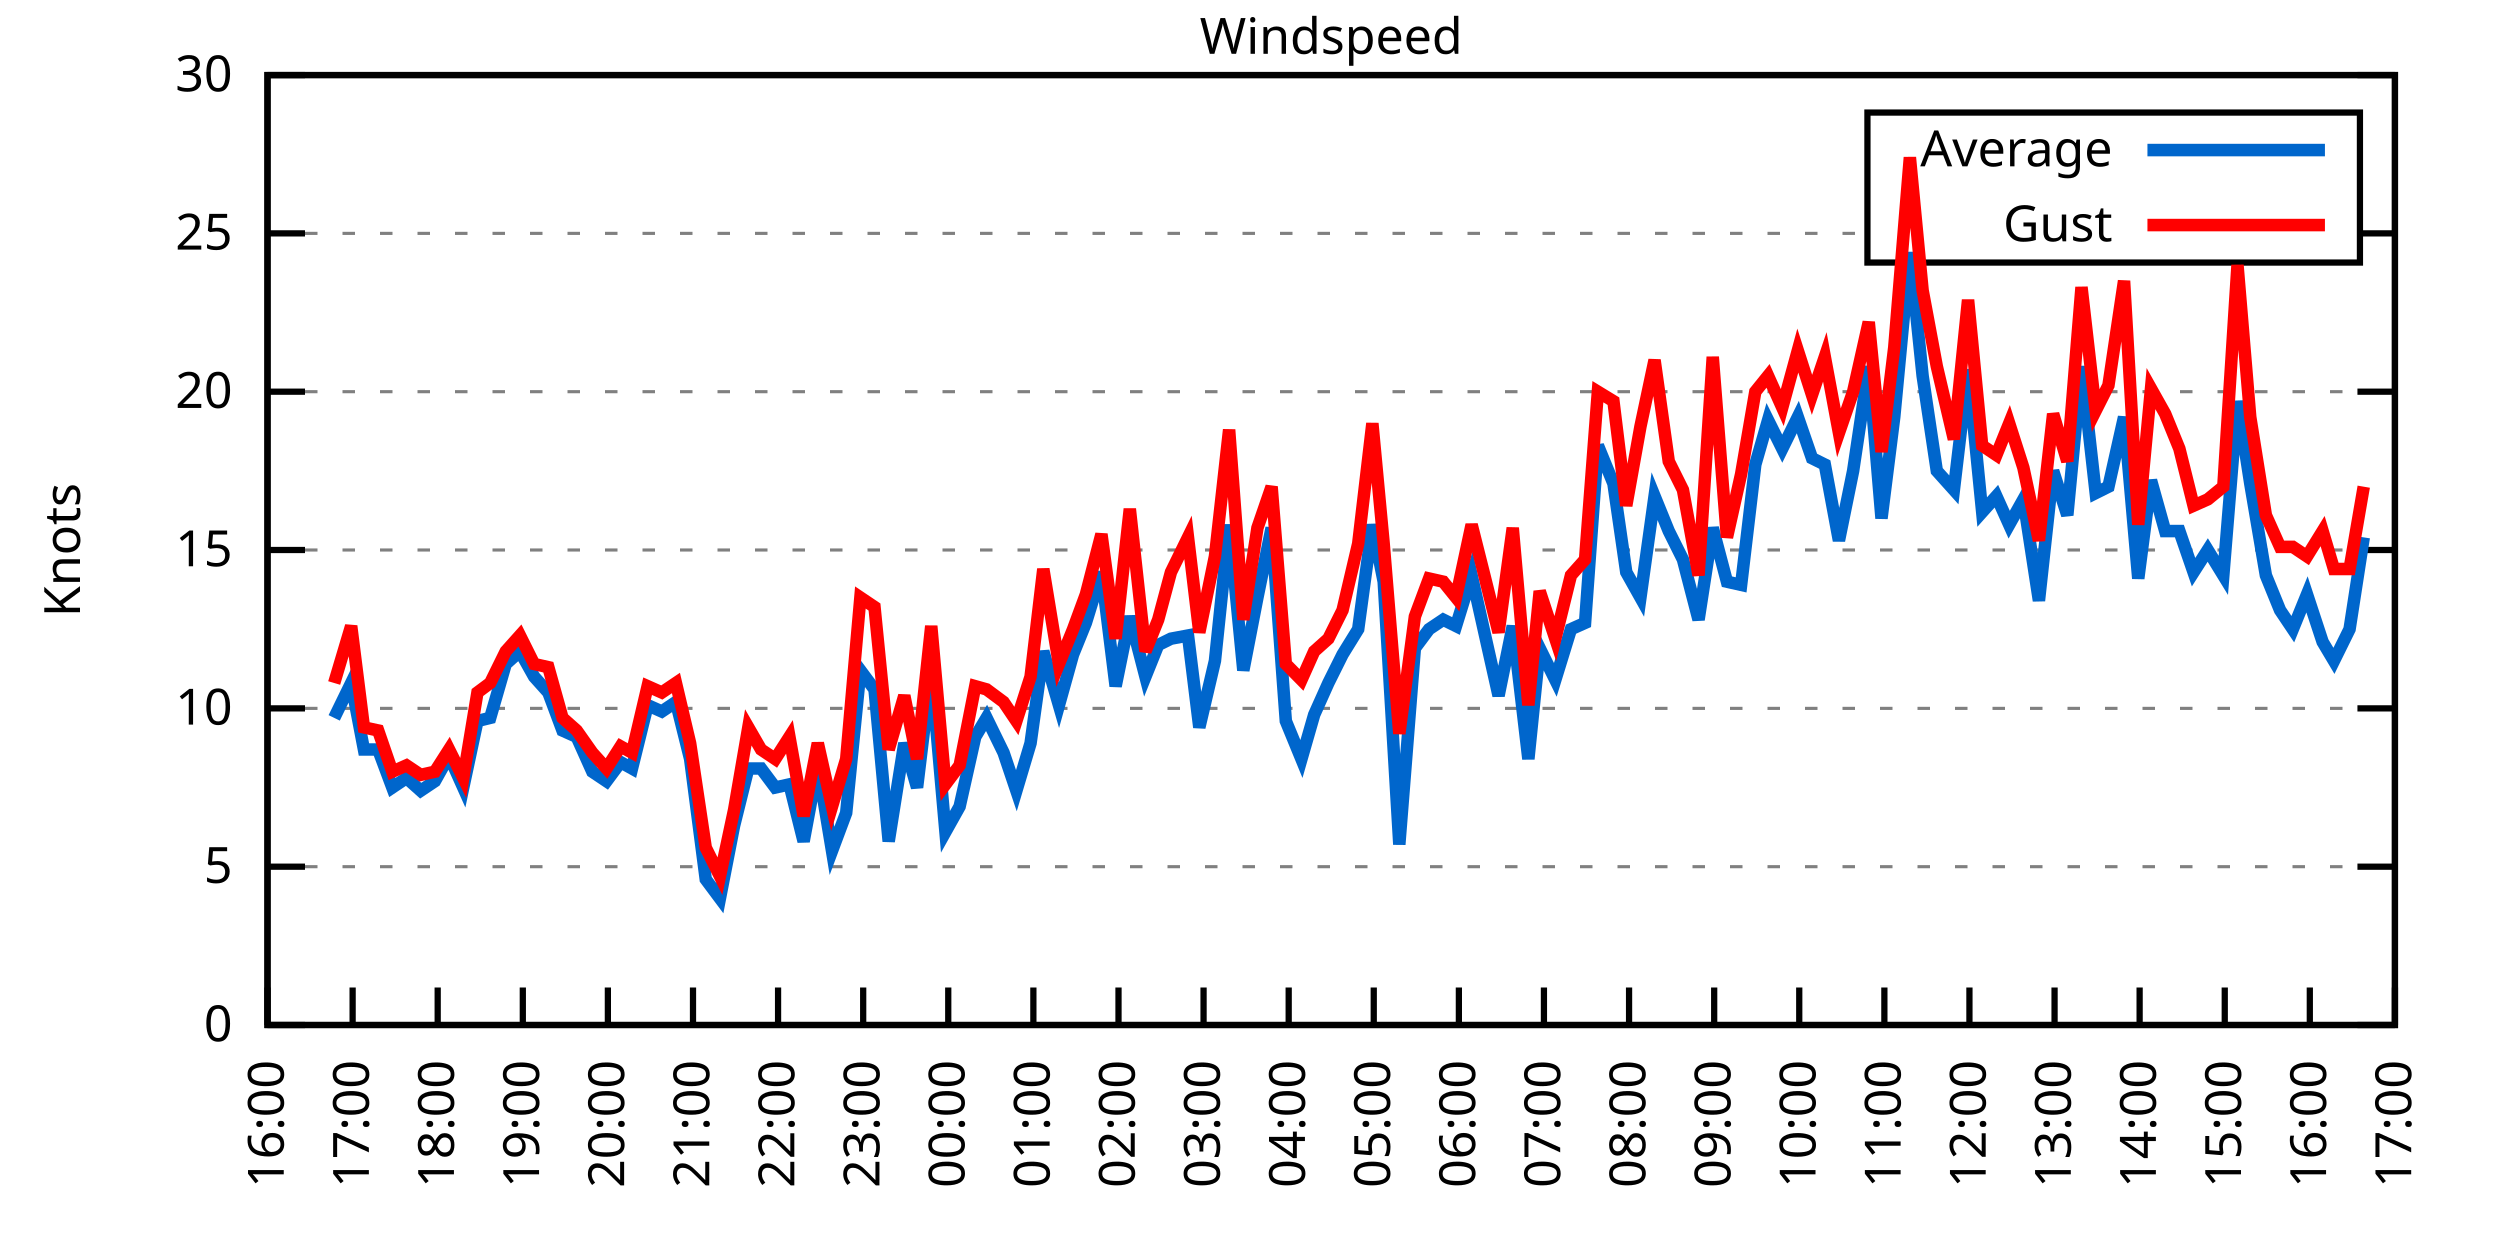
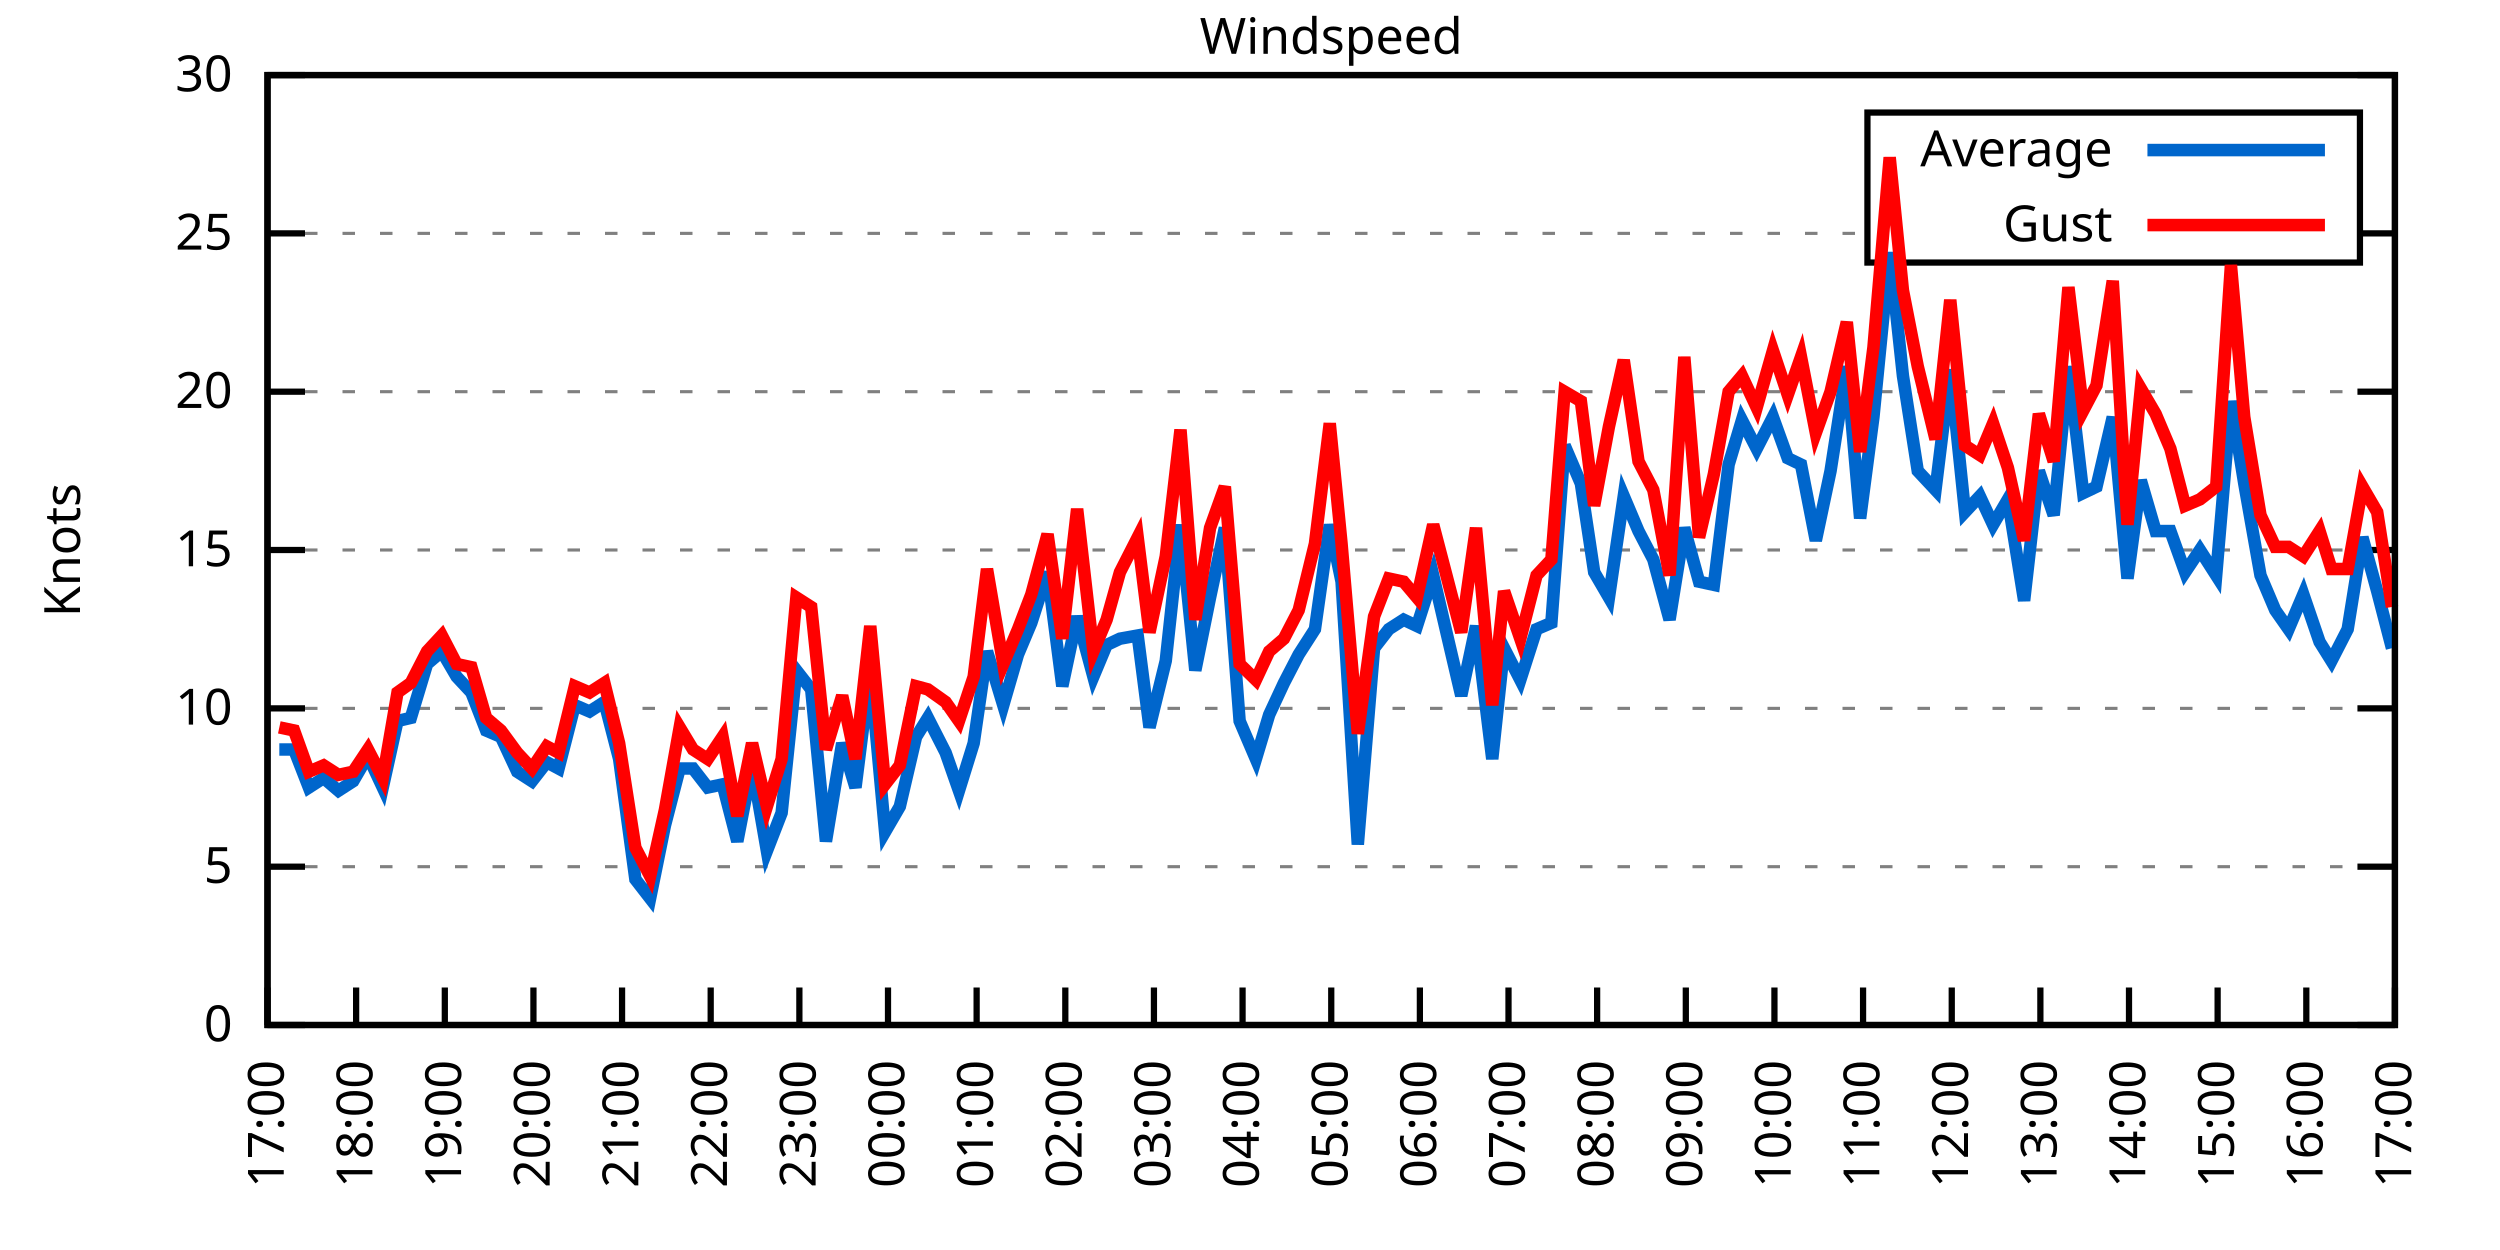
<svg xmlns="http://www.w3.org/2000/svg" xmlns:xlink="http://www.w3.org/1999/xlink" width="400" height="200" viewBox="0 0 400 200">
  <g id="gnuplot_canvas">
    <rect x="0" y="0" width="400" height="200" fill="none" />
    <defs>
      <circle id="gpDot" r="0.5" stroke-width="0.5" stroke="currentColor" />
      <path id="gpPt0" stroke-width="0.333" stroke="currentColor" d="M-1,0 h2 M0,-1 v2" />
      <path id="gpPt1" stroke-width="0.333" stroke="currentColor" d="M-1,-1 L1,1 M1,-1 L-1,1" />
      <path id="gpPt2" stroke-width="0.333" stroke="currentColor" d="M-1,0 L1,0 M0,-1 L0,1 M-1,-1 L1,1 M-1,1 L1,-1" />
      <rect id="gpPt3" stroke-width="0.333" stroke="currentColor" x="-1" y="-1" width="2" height="2" />
      <rect id="gpPt4" stroke-width="0.333" stroke="currentColor" fill="currentColor" x="-1" y="-1" width="2" height="2" />
      <circle id="gpPt5" stroke-width="0.333" stroke="currentColor" cx="0" cy="0" r="1" />
      <use xlink:href="#gpPt5" id="gpPt6" fill="currentColor" stroke="none" />
      <path id="gpPt7" stroke-width="0.333" stroke="currentColor" d="M0,-1.33 L-1.33,0.67 L1.33,0.67 z" />
      <use xlink:href="#gpPt7" id="gpPt8" fill="currentColor" stroke="none" />
      <use xlink:href="#gpPt7" id="gpPt9" stroke="currentColor" transform="rotate(180)" />
      <use xlink:href="#gpPt9" id="gpPt10" fill="currentColor" stroke="none" />
      <use xlink:href="#gpPt3" id="gpPt11" stroke="currentColor" transform="rotate(45)" />
      <use xlink:href="#gpPt11" id="gpPt12" fill="currentColor" stroke="none" />
      <path id="gpPt13" stroke-width="0.333" stroke="currentColor" d="M0,1.330 L1.265,0.411 L0.782,-1.067 L-0.782,-1.076 L-1.265,0.411 z" />
      <use xlink:href="#gpPt13" id="gpPt14" fill="currentColor" stroke="none" />
      <filter id="textbox" filterUnits="objectBoundingBox" x="0" y="0" height="1" width="1">
        <feFlood flood-color="white" flood-opacity="1" result="bgnd" />
        <feComposite in="SourceGraphic" in2="bgnd" operator="atop" />
      </filter>
      <filter id="greybox" filterUnits="objectBoundingBox" x="0" y="0" height="1" width="1">
        <feFlood flood-color="lightgrey" flood-opacity="1" result="grey" />
        <feComposite in="SourceGraphic" in2="grey" operator="atop" />
      </filter>
    </defs>
    <g fill="none" color="white" stroke="currentColor" stroke-width="1.00" stroke-linecap="butt" stroke-linejoin="miter">
</g>
    <g fill="none" color="black" stroke="currentColor" stroke-width="1.00" stroke-linecap="butt" stroke-linejoin="miter">
      <g stroke="none" shape-rendering="crispEdges">
        <polygon fill="rgb(255, 255, 255)" points="42.80,164.00 383.18,164.00 383.18,12.02 42.80,12.02 " />
      </g>
    </g>
    <g fill="none" color="black" stroke="currentColor" stroke-width="1.00" stroke-linecap="butt" stroke-linejoin="miter">
</g>
    <g fill="none" color="black" stroke="black" stroke-width="0.50" stroke-linecap="butt" stroke-linejoin="miter">
</g>
    <g fill="none" color="gray" stroke="currentColor" stroke-width="0.50" stroke-linecap="butt" stroke-linejoin="miter">
      <path stroke="gray" stroke-dasharray="2,4" class="gridline" d="M42.80,164.00 L383.19,164.00  " />
    </g>
    <g fill="none" color="gray" stroke="gray" stroke-width="1.00" stroke-linecap="butt" stroke-linejoin="miter">
</g>
    <g fill="none" color="black" stroke="currentColor" stroke-width="1.00" stroke-linecap="butt" stroke-linejoin="miter">
      <path stroke="black" d="M42.80,164.00 L48.80,164.00 M383.19,164.00 L377.19,164.00  " />
      <g transform="translate(37.20,166.60)" stroke="none" fill="black" font-family="Sans" font-size="8.00" text-anchor="end">
        <text>
          <tspan font-family="Sans"> 0</tspan>
        </text>
      </g>
    </g>
    <g fill="none" color="black" stroke="currentColor" stroke-width="1.00" stroke-linecap="butt" stroke-linejoin="miter">
</g>
    <g fill="none" color="black" stroke="black" stroke-width="0.50" stroke-linecap="butt" stroke-linejoin="miter">
</g>
    <g fill="none" color="gray" stroke="currentColor" stroke-width="0.50" stroke-linecap="butt" stroke-linejoin="miter">
      <path stroke="gray" stroke-dasharray="2,4" class="gridline" d="M42.80,138.67 L383.19,138.67  " />
    </g>
    <g fill="none" color="gray" stroke="gray" stroke-width="1.00" stroke-linecap="butt" stroke-linejoin="miter">
</g>
    <g fill="none" color="black" stroke="currentColor" stroke-width="1.00" stroke-linecap="butt" stroke-linejoin="miter">
      <path stroke="black" d="M42.80,138.67 L48.80,138.67 M383.19,138.67 L377.19,138.67  " />
      <g transform="translate(37.20,141.27)" stroke="none" fill="black" font-family="Sans" font-size="8.00" text-anchor="end">
        <text>
          <tspan font-family="Sans"> 5</tspan>
        </text>
      </g>
    </g>
    <g fill="none" color="black" stroke="currentColor" stroke-width="1.00" stroke-linecap="butt" stroke-linejoin="miter">
</g>
    <g fill="none" color="black" stroke="black" stroke-width="0.50" stroke-linecap="butt" stroke-linejoin="miter">
</g>
    <g fill="none" color="gray" stroke="currentColor" stroke-width="0.50" stroke-linecap="butt" stroke-linejoin="miter">
      <path stroke="gray" stroke-dasharray="2,4" class="gridline" d="M42.80,113.34 L383.19,113.34  " />
    </g>
    <g fill="none" color="gray" stroke="gray" stroke-width="1.00" stroke-linecap="butt" stroke-linejoin="miter">
</g>
    <g fill="none" color="black" stroke="currentColor" stroke-width="1.00" stroke-linecap="butt" stroke-linejoin="miter">
      <path stroke="black" d="M42.80,113.34 L48.80,113.34 M383.19,113.34 L377.19,113.34  " />
      <g transform="translate(37.20,115.94)" stroke="none" fill="black" font-family="Sans" font-size="8.00" text-anchor="end">
        <text>
          <tspan font-family="Sans"> 10</tspan>
        </text>
      </g>
    </g>
    <g fill="none" color="black" stroke="currentColor" stroke-width="1.00" stroke-linecap="butt" stroke-linejoin="miter">
</g>
    <g fill="none" color="black" stroke="black" stroke-width="0.50" stroke-linecap="butt" stroke-linejoin="miter">
</g>
    <g fill="none" color="gray" stroke="currentColor" stroke-width="0.50" stroke-linecap="butt" stroke-linejoin="miter">
      <path stroke="gray" stroke-dasharray="2,4" class="gridline" d="M42.80,88.00 L383.19,88.00  " />
    </g>
    <g fill="none" color="gray" stroke="gray" stroke-width="1.00" stroke-linecap="butt" stroke-linejoin="miter">
</g>
    <g fill="none" color="black" stroke="currentColor" stroke-width="1.00" stroke-linecap="butt" stroke-linejoin="miter">
      <path stroke="black" d="M42.80,88.00 L48.80,88.00 M383.19,88.00 L377.19,88.00  " />
      <g transform="translate(37.20,90.60)" stroke="none" fill="black" font-family="Sans" font-size="8.00" text-anchor="end">
        <text>
          <tspan font-family="Sans"> 15</tspan>
        </text>
      </g>
    </g>
    <g fill="none" color="black" stroke="currentColor" stroke-width="1.00" stroke-linecap="butt" stroke-linejoin="miter">
</g>
    <g fill="none" color="black" stroke="black" stroke-width="0.50" stroke-linecap="butt" stroke-linejoin="miter">
</g>
    <g fill="none" color="gray" stroke="currentColor" stroke-width="0.50" stroke-linecap="butt" stroke-linejoin="miter">
      <path stroke="gray" stroke-dasharray="2,4" class="gridline" d="M42.80,62.67 L383.19,62.67  " />
    </g>
    <g fill="none" color="gray" stroke="gray" stroke-width="1.00" stroke-linecap="butt" stroke-linejoin="miter">
</g>
    <g fill="none" color="black" stroke="currentColor" stroke-width="1.00" stroke-linecap="butt" stroke-linejoin="miter">
      <path stroke="black" d="M42.80,62.67 L48.80,62.67 M383.19,62.67 L377.19,62.67  " />
      <g transform="translate(37.20,65.27)" stroke="none" fill="black" font-family="Sans" font-size="8.00" text-anchor="end">
        <text>
          <tspan font-family="Sans"> 20</tspan>
        </text>
      </g>
    </g>
    <g fill="none" color="black" stroke="currentColor" stroke-width="1.00" stroke-linecap="butt" stroke-linejoin="miter">
</g>
    <g fill="none" color="black" stroke="black" stroke-width="0.50" stroke-linecap="butt" stroke-linejoin="miter">
</g>
    <g fill="none" color="gray" stroke="currentColor" stroke-width="0.50" stroke-linecap="butt" stroke-linejoin="miter">
      <path stroke="gray" stroke-dasharray="2,4" class="gridline" d="M42.80,37.34 L298.79,37.34 M377.59,37.34 L383.19,37.34  " />
    </g>
    <g fill="none" color="gray" stroke="gray" stroke-width="1.00" stroke-linecap="butt" stroke-linejoin="miter">
</g>
    <g fill="none" color="black" stroke="currentColor" stroke-width="1.00" stroke-linecap="butt" stroke-linejoin="miter">
      <path stroke="black" d="M42.80,37.34 L48.80,37.34 M383.19,37.34 L377.19,37.34  " />
      <g transform="translate(37.20,39.94)" stroke="none" fill="black" font-family="Sans" font-size="8.00" text-anchor="end">
        <text>
          <tspan font-family="Sans"> 25</tspan>
        </text>
      </g>
    </g>
    <g fill="none" color="black" stroke="currentColor" stroke-width="1.00" stroke-linecap="butt" stroke-linejoin="miter">
</g>
    <g fill="none" color="black" stroke="black" stroke-width="0.50" stroke-linecap="butt" stroke-linejoin="miter">
</g>
    <g fill="none" color="gray" stroke="currentColor" stroke-width="0.50" stroke-linecap="butt" stroke-linejoin="miter">
      <path stroke="gray" stroke-dasharray="2,4" class="gridline" d="M42.80,12.01 L383.19,12.01  " />
    </g>
    <g fill="none" color="gray" stroke="gray" stroke-width="1.00" stroke-linecap="butt" stroke-linejoin="miter">
</g>
    <g fill="none" color="black" stroke="currentColor" stroke-width="1.00" stroke-linecap="butt" stroke-linejoin="miter">
      <path stroke="black" d="M42.80,12.01 L48.80,12.01 M383.19,12.01 L377.19,12.01  " />
      <g transform="translate(37.20,14.61)" stroke="none" fill="black" font-family="Sans" font-size="8.00" text-anchor="end">
        <text>
          <tspan font-family="Sans"> 30</tspan>
        </text>
      </g>
    </g>
    <g fill="none" color="black" stroke="currentColor" stroke-width="1.00" stroke-linecap="butt" stroke-linejoin="miter">
      <path stroke="black" d="M42.80,164.00 L42.80,158.00  " />
      <g transform="translate(45.40,169.60) rotate(270.00)" stroke="none" fill="black" font-family="Sans" font-size="8.00" text-anchor="end">
        <text>
-           <tspan font-family="Sans">16:00</tspan>
-         </text>
-       </g>
-     </g>
-     <g fill="none" color="black" stroke="currentColor" stroke-width="1.00" stroke-linecap="butt" stroke-linejoin="miter">
-       <path stroke="black" d="M56.42,164.00 L56.42,158.00  " />
-       <g transform="translate(59.02,169.60) rotate(270.00)" stroke="none" fill="black" font-family="Sans" font-size="8.00" text-anchor="end">
-         <text>
          <tspan font-family="Sans">17:00</tspan>
        </text>
      </g>
    </g>
    <g fill="none" color="black" stroke="currentColor" stroke-width="1.00" stroke-linecap="butt" stroke-linejoin="miter">
-       <path stroke="black" d="M70.03,164.00 L70.03,158.00  " />
-       <g transform="translate(72.63,169.60) rotate(270.00)" stroke="none" fill="black" font-family="Sans" font-size="8.00" text-anchor="end">
+       <path stroke="black" d="M56.98,164.00 L56.98,158.00  " />
+       <g transform="translate(59.58,169.60) rotate(270.00)" stroke="none" fill="black" font-family="Sans" font-size="8.00" text-anchor="end">
        <text>
          <tspan font-family="Sans">18:00</tspan>
        </text>
      </g>
    </g>
    <g fill="none" color="black" stroke="currentColor" stroke-width="1.00" stroke-linecap="butt" stroke-linejoin="miter">
-       <path stroke="black" d="M83.65,164.00 L83.65,158.00  " />
-       <g transform="translate(86.25,169.60) rotate(270.00)" stroke="none" fill="black" font-family="Sans" font-size="8.00" text-anchor="end">
+       <path stroke="black" d="M71.17,164.00 L71.17,158.00  " />
+       <g transform="translate(73.77,169.60) rotate(270.00)" stroke="none" fill="black" font-family="Sans" font-size="8.00" text-anchor="end">
        <text>
          <tspan font-family="Sans">19:00</tspan>
        </text>
      </g>
    </g>
    <g fill="none" color="black" stroke="currentColor" stroke-width="1.00" stroke-linecap="butt" stroke-linejoin="miter">
-       <path stroke="black" d="M97.26,164.00 L97.26,158.00  " />
-       <g transform="translate(99.86,169.60) rotate(270.00)" stroke="none" fill="black" font-family="Sans" font-size="8.00" text-anchor="end">
+       <path stroke="black" d="M85.35,164.00 L85.35,158.00  " />
+       <g transform="translate(87.95,169.60) rotate(270.00)" stroke="none" fill="black" font-family="Sans" font-size="8.00" text-anchor="end">
        <text>
          <tspan font-family="Sans">20:00</tspan>
        </text>
      </g>
    </g>
    <g fill="none" color="black" stroke="currentColor" stroke-width="1.00" stroke-linecap="butt" stroke-linejoin="miter">
-       <path stroke="black" d="M110.88,164.00 L110.88,158.00  " />
-       <g transform="translate(113.48,169.60) rotate(270.00)" stroke="none" fill="black" font-family="Sans" font-size="8.00" text-anchor="end">
+       <path stroke="black" d="M99.53,164.00 L99.53,158.00  " />
+       <g transform="translate(102.13,169.60) rotate(270.00)" stroke="none" fill="black" font-family="Sans" font-size="8.00" text-anchor="end">
        <text>
          <tspan font-family="Sans">21:00</tspan>
        </text>
      </g>
    </g>
    <g fill="none" color="black" stroke="currentColor" stroke-width="1.00" stroke-linecap="butt" stroke-linejoin="miter">
-       <path stroke="black" d="M124.49,164.00 L124.49,158.00  " />
-       <g transform="translate(127.09,169.60) rotate(270.00)" stroke="none" fill="black" font-family="Sans" font-size="8.00" text-anchor="end">
+       <path stroke="black" d="M113.71,164.00 L113.71,158.00  " />
+       <g transform="translate(116.31,169.60) rotate(270.00)" stroke="none" fill="black" font-family="Sans" font-size="8.00" text-anchor="end">
        <text>
          <tspan font-family="Sans">22:00</tspan>
        </text>
      </g>
    </g>
    <g fill="none" color="black" stroke="currentColor" stroke-width="1.00" stroke-linecap="butt" stroke-linejoin="miter">
-       <path stroke="black" d="M138.11,164.00 L138.11,158.00  " />
-       <g transform="translate(140.71,169.60) rotate(270.00)" stroke="none" fill="black" font-family="Sans" font-size="8.00" text-anchor="end">
+       <path stroke="black" d="M127.90,164.00 L127.90,158.00  " />
+       <g transform="translate(130.50,169.60) rotate(270.00)" stroke="none" fill="black" font-family="Sans" font-size="8.00" text-anchor="end">
        <text>
          <tspan font-family="Sans">23:00</tspan>
        </text>
      </g>
    </g>
    <g fill="none" color="black" stroke="currentColor" stroke-width="1.00" stroke-linecap="butt" stroke-linejoin="miter">
-       <path stroke="black" d="M151.72,164.00 L151.72,158.00  " />
-       <g transform="translate(154.32,169.60) rotate(270.00)" stroke="none" fill="black" font-family="Sans" font-size="8.00" text-anchor="end">
+       <path stroke="black" d="M142.08,164.00 L142.08,158.00  " />
+       <g transform="translate(144.68,169.60) rotate(270.00)" stroke="none" fill="black" font-family="Sans" font-size="8.00" text-anchor="end">
        <text>
          <tspan font-family="Sans">00:00</tspan>
        </text>
      </g>
    </g>
    <g fill="none" color="black" stroke="currentColor" stroke-width="1.00" stroke-linecap="butt" stroke-linejoin="miter">
-       <path stroke="black" d="M165.34,164.00 L165.34,158.00  " />
-       <g transform="translate(167.94,169.60) rotate(270.00)" stroke="none" fill="black" font-family="Sans" font-size="8.00" text-anchor="end">
+       <path stroke="black" d="M156.26,164.00 L156.26,158.00  " />
+       <g transform="translate(158.86,169.60) rotate(270.00)" stroke="none" fill="black" font-family="Sans" font-size="8.00" text-anchor="end">
        <text>
          <tspan font-family="Sans">01:00</tspan>
        </text>
      </g>
    </g>
    <g fill="none" color="black" stroke="currentColor" stroke-width="1.00" stroke-linecap="butt" stroke-linejoin="miter">
-       <path stroke="black" d="M178.96,164.00 L178.96,158.00  " />
-       <g transform="translate(181.56,169.60) rotate(270.00)" stroke="none" fill="black" font-family="Sans" font-size="8.00" text-anchor="end">
+       <path stroke="black" d="M170.45,164.00 L170.45,158.00  " />
+       <g transform="translate(173.05,169.60) rotate(270.00)" stroke="none" fill="black" font-family="Sans" font-size="8.00" text-anchor="end">
        <text>
          <tspan font-family="Sans">02:00</tspan>
        </text>
      </g>
    </g>
    <g fill="none" color="black" stroke="currentColor" stroke-width="1.00" stroke-linecap="butt" stroke-linejoin="miter">
-       <path stroke="black" d="M192.57,164.00 L192.57,158.00  " />
-       <g transform="translate(195.17,169.60) rotate(270.00)" stroke="none" fill="black" font-family="Sans" font-size="8.00" text-anchor="end">
+       <path stroke="black" d="M184.63,164.00 L184.63,158.00  " />
+       <g transform="translate(187.23,169.60) rotate(270.00)" stroke="none" fill="black" font-family="Sans" font-size="8.00" text-anchor="end">
        <text>
          <tspan font-family="Sans">03:00</tspan>
        </text>
      </g>
    </g>
    <g fill="none" color="black" stroke="currentColor" stroke-width="1.00" stroke-linecap="butt" stroke-linejoin="miter">
-       <path stroke="black" d="M206.19,164.00 L206.19,158.00  " />
-       <g transform="translate(208.79,169.60) rotate(270.00)" stroke="none" fill="black" font-family="Sans" font-size="8.00" text-anchor="end">
+       <path stroke="black" d="M198.81,164.00 L198.81,158.00  " />
+       <g transform="translate(201.41,169.60) rotate(270.00)" stroke="none" fill="black" font-family="Sans" font-size="8.00" text-anchor="end">
        <text>
          <tspan font-family="Sans">04:00</tspan>
        </text>
      </g>
    </g>
    <g fill="none" color="black" stroke="currentColor" stroke-width="1.00" stroke-linecap="butt" stroke-linejoin="miter">
-       <path stroke="black" d="M219.80,164.00 L219.80,158.00  " />
-       <g transform="translate(222.40,169.60) rotate(270.00)" stroke="none" fill="black" font-family="Sans" font-size="8.00" text-anchor="end">
+       <path stroke="black" d="M213.00,164.00 L213.00,158.00  " />
+       <g transform="translate(215.60,169.60) rotate(270.00)" stroke="none" fill="black" font-family="Sans" font-size="8.00" text-anchor="end">
        <text>
          <tspan font-family="Sans">05:00</tspan>
        </text>
      </g>
    </g>
    <g fill="none" color="black" stroke="currentColor" stroke-width="1.00" stroke-linecap="butt" stroke-linejoin="miter">
-       <path stroke="black" d="M233.42,164.00 L233.42,158.00  " />
-       <g transform="translate(236.02,169.60) rotate(270.00)" stroke="none" fill="black" font-family="Sans" font-size="8.00" text-anchor="end">
+       <path stroke="black" d="M227.18,164.00 L227.18,158.00  " />
+       <g transform="translate(229.78,169.60) rotate(270.00)" stroke="none" fill="black" font-family="Sans" font-size="8.00" text-anchor="end">
        <text>
          <tspan font-family="Sans">06:00</tspan>
        </text>
      </g>
    </g>
    <g fill="none" color="black" stroke="currentColor" stroke-width="1.00" stroke-linecap="butt" stroke-linejoin="miter">
-       <path stroke="black" d="M247.03,164.00 L247.03,158.00  " />
-       <g transform="translate(249.63,169.60) rotate(270.00)" stroke="none" fill="black" font-family="Sans" font-size="8.00" text-anchor="end">
+       <path stroke="black" d="M241.36,164.00 L241.36,158.00  " />
+       <g transform="translate(243.96,169.60) rotate(270.00)" stroke="none" fill="black" font-family="Sans" font-size="8.00" text-anchor="end">
        <text>
          <tspan font-family="Sans">07:00</tspan>
        </text>
      </g>
    </g>
    <g fill="none" color="black" stroke="currentColor" stroke-width="1.00" stroke-linecap="butt" stroke-linejoin="miter">
-       <path stroke="black" d="M260.65,164.00 L260.65,158.00  " />
-       <g transform="translate(263.25,169.60) rotate(270.00)" stroke="none" fill="black" font-family="Sans" font-size="8.00" text-anchor="end">
+       <path stroke="black" d="M255.54,164.00 L255.54,158.00  " />
+       <g transform="translate(258.14,169.60) rotate(270.00)" stroke="none" fill="black" font-family="Sans" font-size="8.00" text-anchor="end">
        <text>
          <tspan font-family="Sans">08:00</tspan>
        </text>
      </g>
    </g>
    <g fill="none" color="black" stroke="currentColor" stroke-width="1.00" stroke-linecap="butt" stroke-linejoin="miter">
-       <path stroke="black" d="M274.27,164.00 L274.27,158.00  " />
-       <g transform="translate(276.87,169.60) rotate(270.00)" stroke="none" fill="black" font-family="Sans" font-size="8.00" text-anchor="end">
+       <path stroke="black" d="M269.73,164.00 L269.73,158.00  " />
+       <g transform="translate(272.33,169.60) rotate(270.00)" stroke="none" fill="black" font-family="Sans" font-size="8.00" text-anchor="end">
        <text>
          <tspan font-family="Sans">09:00</tspan>
        </text>
      </g>
    </g>
    <g fill="none" color="black" stroke="currentColor" stroke-width="1.00" stroke-linecap="butt" stroke-linejoin="miter">
-       <path stroke="black" d="M287.88,164.00 L287.88,158.00  " />
-       <g transform="translate(290.48,169.60) rotate(270.00)" stroke="none" fill="black" font-family="Sans" font-size="8.00" text-anchor="end">
+       <path stroke="black" d="M283.91,164.00 L283.91,158.00  " />
+       <g transform="translate(286.51,169.60) rotate(270.00)" stroke="none" fill="black" font-family="Sans" font-size="8.00" text-anchor="end">
        <text>
          <tspan font-family="Sans">10:00</tspan>
        </text>
      </g>
    </g>
    <g fill="none" color="black" stroke="currentColor" stroke-width="1.00" stroke-linecap="butt" stroke-linejoin="miter">
-       <path stroke="black" d="M301.50,164.00 L301.50,158.00  " />
-       <g transform="translate(304.10,169.60) rotate(270.00)" stroke="none" fill="black" font-family="Sans" font-size="8.00" text-anchor="end">
+       <path stroke="black" d="M298.09,164.00 L298.09,158.00  " />
+       <g transform="translate(300.69,169.60) rotate(270.00)" stroke="none" fill="black" font-family="Sans" font-size="8.00" text-anchor="end">
        <text>
          <tspan font-family="Sans">11:00</tspan>
        </text>
      </g>
    </g>
    <g fill="none" color="black" stroke="currentColor" stroke-width="1.00" stroke-linecap="butt" stroke-linejoin="miter">
-       <path stroke="black" d="M315.11,164.00 L315.11,158.00  " />
-       <g transform="translate(317.71,169.60) rotate(270.00)" stroke="none" fill="black" font-family="Sans" font-size="8.00" text-anchor="end">
+       <path stroke="black" d="M312.28,164.00 L312.28,158.00  " />
+       <g transform="translate(314.88,169.60) rotate(270.00)" stroke="none" fill="black" font-family="Sans" font-size="8.00" text-anchor="end">
        <text>
          <tspan font-family="Sans">12:00</tspan>
        </text>
      </g>
    </g>
    <g fill="none" color="black" stroke="currentColor" stroke-width="1.00" stroke-linecap="butt" stroke-linejoin="miter">
-       <path stroke="black" d="M328.73,164.00 L328.73,158.00  " />
-       <g transform="translate(331.33,169.60) rotate(270.00)" stroke="none" fill="black" font-family="Sans" font-size="8.00" text-anchor="end">
+       <path stroke="black" d="M326.46,164.00 L326.46,158.00  " />
+       <g transform="translate(329.06,169.60) rotate(270.00)" stroke="none" fill="black" font-family="Sans" font-size="8.00" text-anchor="end">
        <text>
          <tspan font-family="Sans">13:00</tspan>
        </text>
      </g>
    </g>
    <g fill="none" color="black" stroke="currentColor" stroke-width="1.00" stroke-linecap="butt" stroke-linejoin="miter">
-       <path stroke="black" d="M342.34,164.00 L342.34,158.00  " />
-       <g transform="translate(344.94,169.60) rotate(270.00)" stroke="none" fill="black" font-family="Sans" font-size="8.00" text-anchor="end">
+       <path stroke="black" d="M340.64,164.00 L340.64,158.00  " />
+       <g transform="translate(343.24,169.60) rotate(270.00)" stroke="none" fill="black" font-family="Sans" font-size="8.00" text-anchor="end">
        <text>
          <tspan font-family="Sans">14:00</tspan>
        </text>
      </g>
    </g>
    <g fill="none" color="black" stroke="currentColor" stroke-width="1.00" stroke-linecap="butt" stroke-linejoin="miter">
-       <path stroke="black" d="M355.96,164.00 L355.96,158.00  " />
-       <g transform="translate(358.56,169.60) rotate(270.00)" stroke="none" fill="black" font-family="Sans" font-size="8.00" text-anchor="end">
+       <path stroke="black" d="M354.82,164.00 L354.82,158.00  " />
+       <g transform="translate(357.42,169.60) rotate(270.00)" stroke="none" fill="black" font-family="Sans" font-size="8.00" text-anchor="end">
        <text>
          <tspan font-family="Sans">15:00</tspan>
        </text>
      </g>
    </g>
    <g fill="none" color="black" stroke="currentColor" stroke-width="1.00" stroke-linecap="butt" stroke-linejoin="miter">
-       <path stroke="black" d="M369.57,164.00 L369.57,158.00  " />
-       <g transform="translate(372.17,169.60) rotate(270.00)" stroke="none" fill="black" font-family="Sans" font-size="8.00" text-anchor="end">
+       <path stroke="black" d="M369.01,164.00 L369.01,158.00  " />
+       <g transform="translate(371.61,169.60) rotate(270.00)" stroke="none" fill="black" font-family="Sans" font-size="8.00" text-anchor="end">
        <text>
          <tspan font-family="Sans">16:00</tspan>
        </text>
      </g>
    </g>
    <g fill="none" color="black" stroke="currentColor" stroke-width="1.00" stroke-linecap="butt" stroke-linejoin="miter">
      <path stroke="black" d="M383.19,164.00 L383.19,158.00  " />
      <g transform="translate(385.79,169.60) rotate(270.00)" stroke="none" fill="black" font-family="Sans" font-size="8.00" text-anchor="end">
        <text>
          <tspan font-family="Sans">17:00</tspan>
        </text>
      </g>
    </g>
    <g fill="none" color="black" stroke="currentColor" stroke-width="1.00" stroke-linecap="butt" stroke-linejoin="miter">
</g>
    <g fill="none" color="black" stroke="currentColor" stroke-width="1.00" stroke-linecap="butt" stroke-linejoin="miter">
      <path stroke="black" d="M42.80,12.01 L42.80,164.00 L383.19,164.00 L383.19,12.01 L42.80,12.01 Z  " />
    </g>
    <g fill="none" color="black" stroke="currentColor" stroke-width="1.00" stroke-linecap="butt" stroke-linejoin="miter">
</g>
    <g fill="none" color="black" stroke="currentColor" stroke-width="1.00" stroke-linecap="butt" stroke-linejoin="miter">
      <path stroke="black" d="M298.79,42.01 L298.79,18.01 L377.59,18.01 L377.59,42.01 L298.79,42.01 Z  " />
    </g>
    <g id="Windspeed_plot_1">
      <g fill="none" color="white" stroke="black" stroke-width="2.00" stroke-linecap="butt" stroke-linejoin="miter">
</g>
      <g fill="none" color="black" stroke="currentColor" stroke-width="2.00" stroke-linecap="butt" stroke-linejoin="miter">
        <g transform="translate(337.99,26.61)" stroke="none" fill="black" font-family="Sans" font-size="8.00" text-anchor="end">
          <text>
            <tspan font-family="Sans">Average</tspan>
          </text>
        </g>
      </g>
      <g fill="none" color="black" stroke="currentColor" stroke-width="2.00" stroke-linecap="butt" stroke-linejoin="miter">
-         <path stroke="rgb(  0, 102, 204)" d="M343.59,24.01 L371.99,24.01 M53.47,114.86 L56.19,109.28 L58.23,119.92 L60.50,119.92 L62.77,126.00 L65.04,124.48   L67.31,126.51 L69.58,124.99 L71.85,120.94 L74.12,126.00 L76.39,115.36 L78.43,114.86 L80.92,106.24 L83.19,104.22   L85.46,108.27 L87.73,110.80 L90.00,116.88 L92.27,117.90 L94.77,123.47 L97.04,124.99 L99.30,121.95 L101.12,122.96   L103.62,112.83 L105.89,113.84 L108.15,112.32 L110.42,121.44 L112.92,140.69 L115.19,143.73 L117.46,132.08 L119.73,122.96   L121.77,122.96 L124.04,126.00 L126.31,125.50 L128.58,134.62 L130.85,122.46 L133.12,136.14 L135.39,130.06 L137.66,107.26   L139.92,110.30 L142.19,134.62 L144.69,118.91 L146.73,126.00 L149.00,107.26 L151.27,133.10 L153.54,129.04 L156.04,117.90   L157.85,114.86 L160.57,120.43 L162.62,126.51 L164.89,118.91 L166.93,104.22 L169.43,112.83 L171.69,104.72 L173.74,99.66   L176.23,91.55 L178.50,109.79 L180.77,98.64 L183.27,108.27 L185.31,103.20 L187.35,102.19 L190.08,101.68 L191.89,116.38   L194.39,105.74 L196.66,83.95 L198.93,107.26 L201.19,95.60 L203.46,84.46 L205.73,115.36 L208.23,121.44 L210.27,114.35   L212.54,109.28 L214.81,104.72 L217.31,100.67 L219.58,83.95 L221.39,93.07 L223.89,135.12 L226.38,103.71 L228.65,100.67   L230.92,99.15 L232.96,100.16 L235.46,92.06 L237.50,101.18 L239.77,111.31 L242.04,100.16 L244.54,121.44 L246.35,103.71   L248.85,108.78 L251.35,100.67 L253.61,99.66 L255.66,71.29 L258.15,77.37 L260.20,91.55 L262.47,95.60 L264.73,79.39   L267.00,84.97 L269.27,89.52 L271.77,99.15 L274.04,84.46 L276.31,93.07 L278.58,93.58 L280.85,74.33 L282.89,67.23   L285.16,71.79 L287.65,66.73 L289.92,73.31 L291.97,74.33 L294.23,86.49 L296.50,75.34 L299.00,58.62 L301.04,82.94   L303.08,66.73 L305.58,40.38 L307.62,60.14 L309.89,75.34 L312.62,78.38 L314.89,59.13 L317.15,81.93 L319.42,79.39   L321.47,83.95 L323.74,79.90 L326.23,96.11 L328.50,75.34 L330.77,82.43 L333.04,58.62 L335.31,78.89 L337.35,77.87   L339.85,66.73 L342.12,92.56 L344.16,76.86 L346.43,84.97 L348.70,84.97 L350.97,91.55 L353.24,88.00 L355.73,92.06   L358.00,64.19 L360.04,77.37 L362.54,92.06 L364.81,97.63 L366.85,100.67 L369.12,95.10 L371.62,102.70 L373.43,105.74   L375.93,100.67 L378.20,85.98  " />
+         <path stroke="rgb(  0, 102, 204)" d="M343.59,24.01 L371.99,24.01 M44.69,119.92 L47.05,119.92 L49.42,126.00 L51.78,124.48 L54.15,126.51 L56.51,124.99   L58.87,120.94 L61.24,126.00 L63.60,115.36 L65.73,114.86 L68.33,106.24 L70.69,104.22 L73.06,108.27 L75.42,110.80   L77.78,116.88 L80.15,117.90 L82.75,123.47 L85.11,124.99 L87.48,121.95 L89.37,122.96 L91.97,112.83 L94.33,113.84   L96.70,112.32 L99.06,121.44 L101.66,140.69 L104.02,143.73 L106.39,132.08 L108.75,122.96 L110.88,122.96 L113.24,126.00   L115.61,125.50 L117.97,134.62 L120.33,122.46 L122.70,136.14 L125.06,130.06 L127.42,107.26 L129.79,110.30 L132.15,134.62   L134.75,118.91 L136.88,126.00 L139.24,107.26 L141.61,133.10 L143.97,129.04 L146.57,117.90 L148.46,114.86 L151.30,120.43   L153.43,126.51 L155.79,118.91 L157.92,104.22 L160.52,112.83 L162.88,104.72 L165.01,99.66 L167.61,91.55 L169.97,109.79   L172.34,98.64 L174.94,108.27 L177.06,103.20 L179.19,102.19 L182.03,101.68 L183.92,116.38 L186.52,105.74 L188.88,83.95   L191.25,107.26 L193.61,95.60 L195.98,84.46 L198.34,115.36 L200.94,121.44 L203.07,114.35 L205.43,109.28 L207.79,104.72   L210.39,100.67 L212.76,83.95 L214.65,93.07 L217.25,135.12 L219.85,103.71 L222.21,100.67 L224.58,99.15 L226.71,100.16   L229.31,92.06 L231.43,101.18 L233.80,111.31 L236.16,100.16 L238.76,121.44 L240.65,103.71 L243.25,108.78 L245.85,100.67   L248.22,99.66 L250.34,71.29 L252.94,77.37 L255.07,91.55 L257.43,95.60 L259.80,79.39 L262.16,84.97 L264.53,89.52   L267.13,99.15 L269.49,84.46 L271.85,93.07 L274.22,93.58 L276.58,74.33 L278.71,67.23 L281.07,71.79 L283.67,66.73   L286.04,73.31 L288.16,74.33 L290.53,86.49 L292.89,75.34 L295.49,58.62 L297.62,82.94 L299.75,66.73 L302.35,40.38   L304.47,60.14 L306.84,75.34 L309.68,78.38 L312.04,59.13 L314.40,81.93 L316.77,79.39 L318.89,83.95 L321.26,79.90   L323.86,96.11 L326.22,75.34 L328.59,82.43 L330.95,58.62 L333.31,78.89 L335.44,77.87 L338.04,66.73 L340.40,92.56   L342.53,76.86 L344.90,84.97 L347.26,84.97 L349.62,91.55 L351.99,88.00 L354.59,92.06 L356.95,64.19 L359.08,77.37   L361.68,92.06 L364.04,97.63 L366.17,100.67 L368.53,95.10 L371.13,102.70 L373.03,105.74 L375.63,100.67 L377.99,85.98   L380.35,94.59 L382.72,103.71  " />
      </g>
    </g>
    <g id="Windspeed_plot_2">
      <g fill="none" color="black" stroke="currentColor" stroke-width="2.00" stroke-linecap="butt" stroke-linejoin="miter">
        <g transform="translate(337.99,38.61)" stroke="none" fill="black" font-family="Sans" font-size="8.00" text-anchor="end">
          <text>
            <tspan font-family="Sans">Gust</tspan>
          </text>
        </g>
      </g>
      <g fill="none" color="black" stroke="currentColor" stroke-width="2.00" stroke-linecap="butt" stroke-linejoin="miter">
-         <path stroke="rgb(255,   0,   0)" d="M343.59,36.01 L371.99,36.01 M53.47,109.28 L56.19,100.16 L58.23,116.38 L60.50,116.88 L62.77,123.47 L65.04,122.46   L67.31,123.98 L69.58,123.47 L71.85,119.92 L74.12,124.48 L76.39,110.80 L78.43,109.28 L80.92,104.22 L83.19,101.68   L85.46,106.24 L87.73,106.75 L90.00,114.86 L92.27,116.88 L94.77,120.43 L97.04,122.96 L99.30,119.42 L101.12,120.43   L103.62,109.79 L105.89,110.80 L108.15,109.28 L110.42,118.91 L112.92,135.63 L115.19,140.19 L117.46,129.55 L119.73,116.38   L121.77,119.92 L124.04,121.44 L126.31,117.90 L128.58,130.56 L130.85,118.91 L133.12,129.04 L135.39,121.44 L137.66,95.60   L139.92,97.12 L142.19,119.92 L144.69,111.31 L146.73,121.44 L149.00,100.16 L151.27,125.50 L153.54,122.46 L156.04,109.79   L157.85,110.30 L160.57,112.32 L162.62,115.36 L164.89,108.27 L166.93,91.04 L169.43,106.24 L171.69,100.67 L173.74,95.10   L176.23,85.47 L178.50,102.19 L180.77,81.42 L183.27,104.22 L185.31,99.15 L187.35,91.55 L190.08,85.98 L191.89,101.18   L194.39,89.02 L196.66,68.75 L198.93,99.15 L201.19,84.46 L203.46,77.87 L205.73,106.24 L208.23,108.78 L210.27,104.22   L212.54,102.19 L214.81,97.63 L217.31,86.99 L219.58,67.74 L221.39,86.99 L223.89,117.39 L226.38,98.64 L228.65,92.56   L230.92,93.07 L232.96,95.60 L235.46,83.95 L237.50,92.06 L239.77,101.18 L242.04,84.46 L244.54,112.83 L246.35,94.59   L248.85,102.19 L251.35,92.06 L253.61,89.52 L255.66,62.67 L258.15,64.19 L260.20,80.91 L262.47,68.25 L264.73,57.61   L267.00,73.82 L269.27,78.38 L271.77,92.06 L274.04,57.10 L276.31,85.98 L278.58,75.85 L280.85,62.67 L282.89,60.14   L285.16,65.21 L287.65,56.09 L289.92,63.18 L291.97,57.10 L294.23,69.26 L296.50,62.67 L299.00,51.53 L301.04,72.30   L303.08,55.58 L305.58,25.18 L307.62,46.46 L309.89,58.62 L312.62,70.27 L314.89,47.98 L317.15,71.29 L319.42,72.81   L321.47,67.74 L323.74,74.83 L326.23,86.49 L328.50,66.22 L330.77,73.82 L333.04,45.95 L335.31,65.71 L337.35,61.66   L339.85,44.94 L342.12,83.95 L344.16,62.17 L346.43,66.22 L348.70,71.79 L350.97,80.91 L353.24,79.90 L355.73,77.87   L358.00,42.41 L360.04,66.73 L362.54,82.43 L364.81,87.50 L366.85,87.50 L369.12,89.02 L371.62,84.97 L373.43,91.04   L375.93,91.04 L378.20,77.87  " />
+         <path stroke="rgb(255,   0,   0)" d="M343.59,36.01 L371.99,36.01 M44.69,116.38 L47.05,116.88 L49.42,123.47 L51.78,122.46 L54.15,123.98 L56.51,123.47   L58.87,119.92 L61.24,124.48 L63.60,110.80 L65.73,109.28 L68.33,104.22 L70.69,101.68 L73.06,106.24 L75.42,106.75   L77.78,114.86 L80.15,116.88 L82.75,120.43 L85.11,122.96 L87.48,119.42 L89.37,120.43 L91.97,109.79 L94.33,110.80   L96.70,109.28 L99.06,118.91 L101.66,135.63 L104.02,140.19 L106.39,129.55 L108.75,116.38 L110.88,119.92 L113.24,121.44   L115.61,117.90 L117.97,130.56 L120.33,118.91 L122.70,129.04 L125.06,121.44 L127.42,95.60 L129.79,97.12 L132.15,119.92   L134.75,111.31 L136.88,121.44 L139.24,100.16 L141.61,125.50 L143.97,122.46 L146.57,109.79 L148.46,110.30 L151.30,112.32   L153.43,115.36 L155.79,108.27 L157.92,91.04 L160.52,106.24 L162.88,100.67 L165.01,95.10 L167.61,85.47 L169.97,102.19   L172.34,81.42 L174.94,104.22 L177.06,99.15 L179.19,91.55 L182.03,85.98 L183.92,101.18 L186.52,89.02 L188.88,68.75   L191.25,99.15 L193.61,84.46 L195.98,77.87 L198.34,106.24 L200.94,108.78 L203.07,104.22 L205.43,102.19 L207.79,97.63   L210.39,86.99 L212.76,67.74 L214.65,86.99 L217.25,117.39 L219.85,98.64 L222.21,92.56 L224.58,93.07 L226.71,95.60   L229.31,83.95 L231.43,92.06 L233.80,101.18 L236.16,84.46 L238.76,112.83 L240.65,94.59 L243.25,102.19 L245.85,92.06   L248.22,89.52 L250.34,62.67 L252.94,64.19 L255.07,80.91 L257.43,68.25 L259.80,57.61 L262.16,73.82 L264.53,78.38   L267.13,92.06 L269.49,57.10 L271.85,85.98 L274.22,75.85 L276.58,62.67 L278.71,60.14 L281.07,65.21 L283.67,56.09   L286.04,63.18 L288.16,57.10 L290.53,69.26 L292.89,62.67 L295.49,51.53 L297.62,72.30 L299.75,55.58 L302.35,25.18   L304.47,46.46 L306.84,58.62 L309.68,70.27 L312.04,47.98 L314.40,71.29 L316.77,72.81 L318.89,67.74 L321.26,74.83   L323.86,86.49 L326.22,66.22 L328.59,73.82 L330.95,45.95 L333.31,65.71 L335.44,61.66 L338.04,44.94 L340.40,83.95   L342.53,62.17 L344.90,66.22 L347.26,71.79 L349.62,80.91 L351.99,79.90 L354.59,77.87 L356.95,42.41 L359.08,66.73   L361.68,82.43 L364.04,87.50 L366.17,87.50 L368.53,89.02 L371.13,84.97 L373.03,91.04 L375.63,91.04 L377.99,77.87   L380.35,81.93 L382.72,97.12  " />
      </g>
    </g>
    <g fill="none" color="black" stroke="currentColor" stroke-width="2.00" stroke-linecap="butt" stroke-linejoin="miter">
</g>
    <g fill="none" color="black" stroke="black" stroke-width="1.00" stroke-linecap="butt" stroke-linejoin="miter">
</g>
    <g fill="none" color="black" stroke="currentColor" stroke-width="1.00" stroke-linecap="butt" stroke-linejoin="miter">
      <path stroke="black" d="M42.80,12.01 L42.80,164.00 L383.19,164.00 L383.19,12.01 L42.80,12.01 Z  " />
      <g transform="translate(12.80,88.01) rotate(270.00)" stroke="none" fill="black" font-family="Sans" font-size="8.00" text-anchor="middle">
        <text>
          <tspan font-family="Sans">Knots</tspan>
        </text>
      </g>
    </g>
    <g fill="none" color="black" stroke="currentColor" stroke-width="1.00" stroke-linecap="butt" stroke-linejoin="miter">
</g>
    <g fill="none" color="black" stroke="currentColor" stroke-width="1.00" stroke-linecap="butt" stroke-linejoin="miter">
      <g transform="translate(212.99,8.61)" stroke="none" fill="black" font-family="Sans" font-size="8.00" text-anchor="middle">
        <text>
          <tspan font-family="Sans">Windspeed</tspan>
        </text>
      </g>
    </g>
    <g fill="none" color="black" stroke="currentColor" stroke-width="1.00" stroke-linecap="butt" stroke-linejoin="miter">
</g>
  </g>
</svg>
